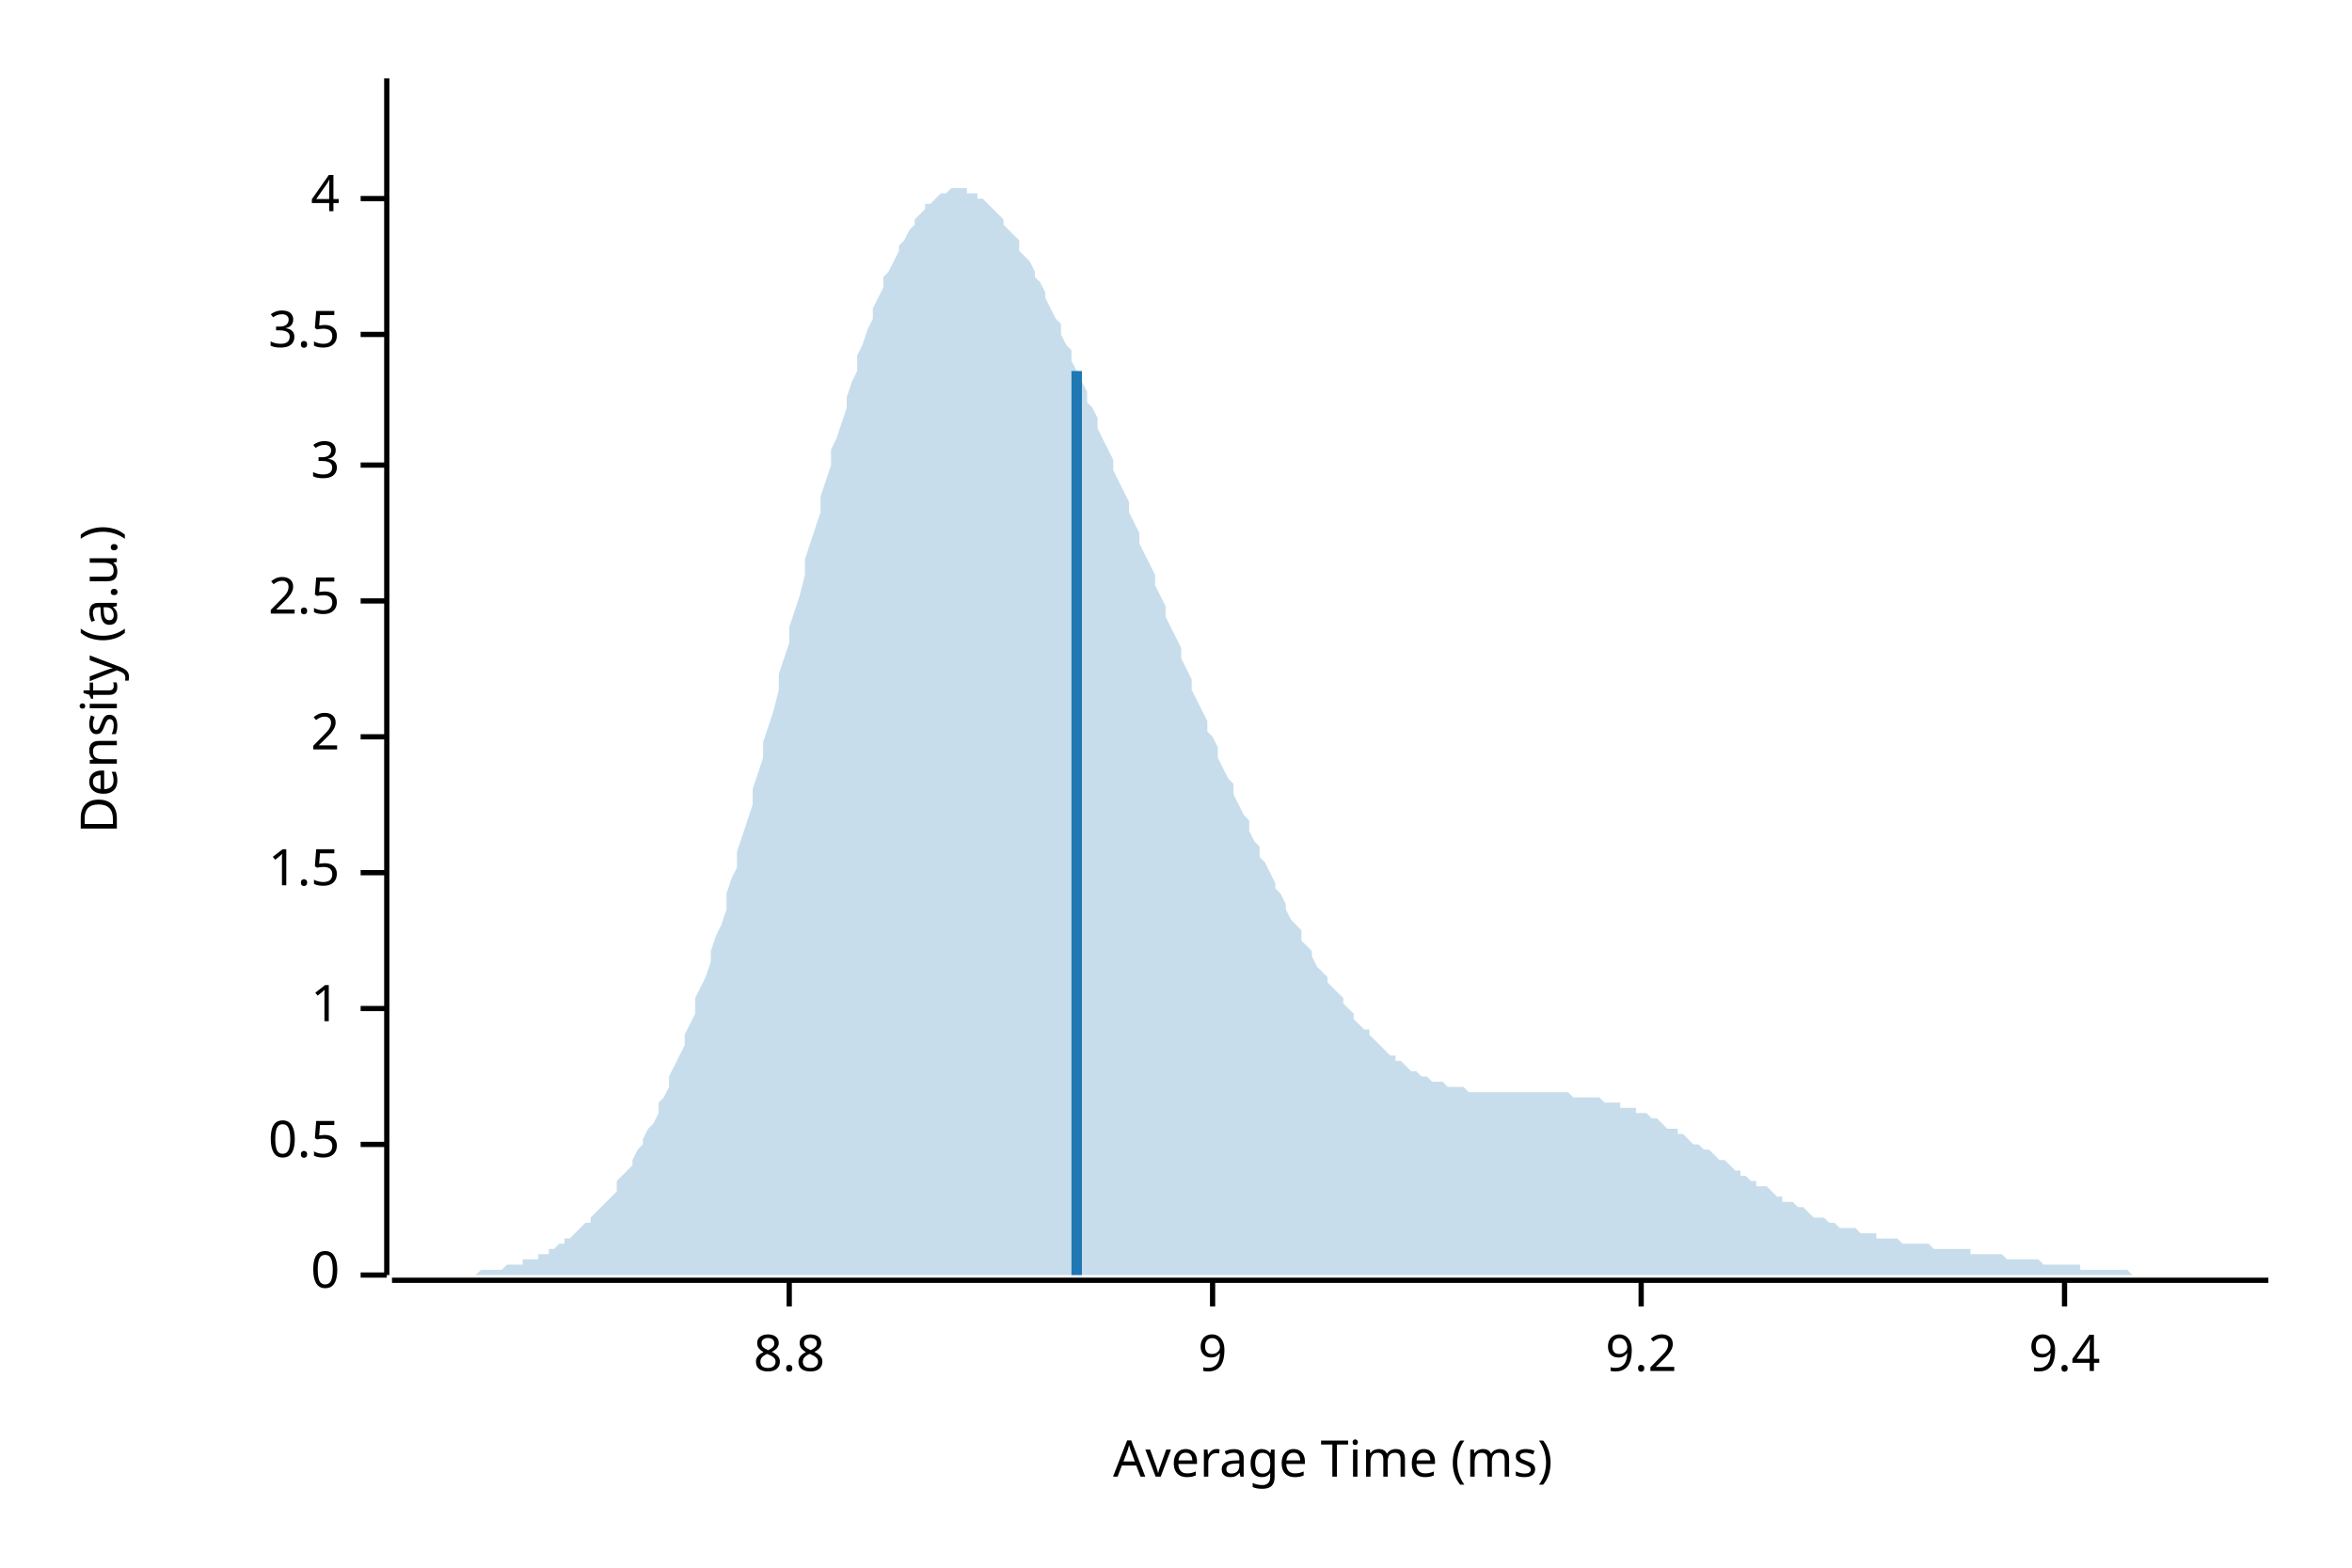
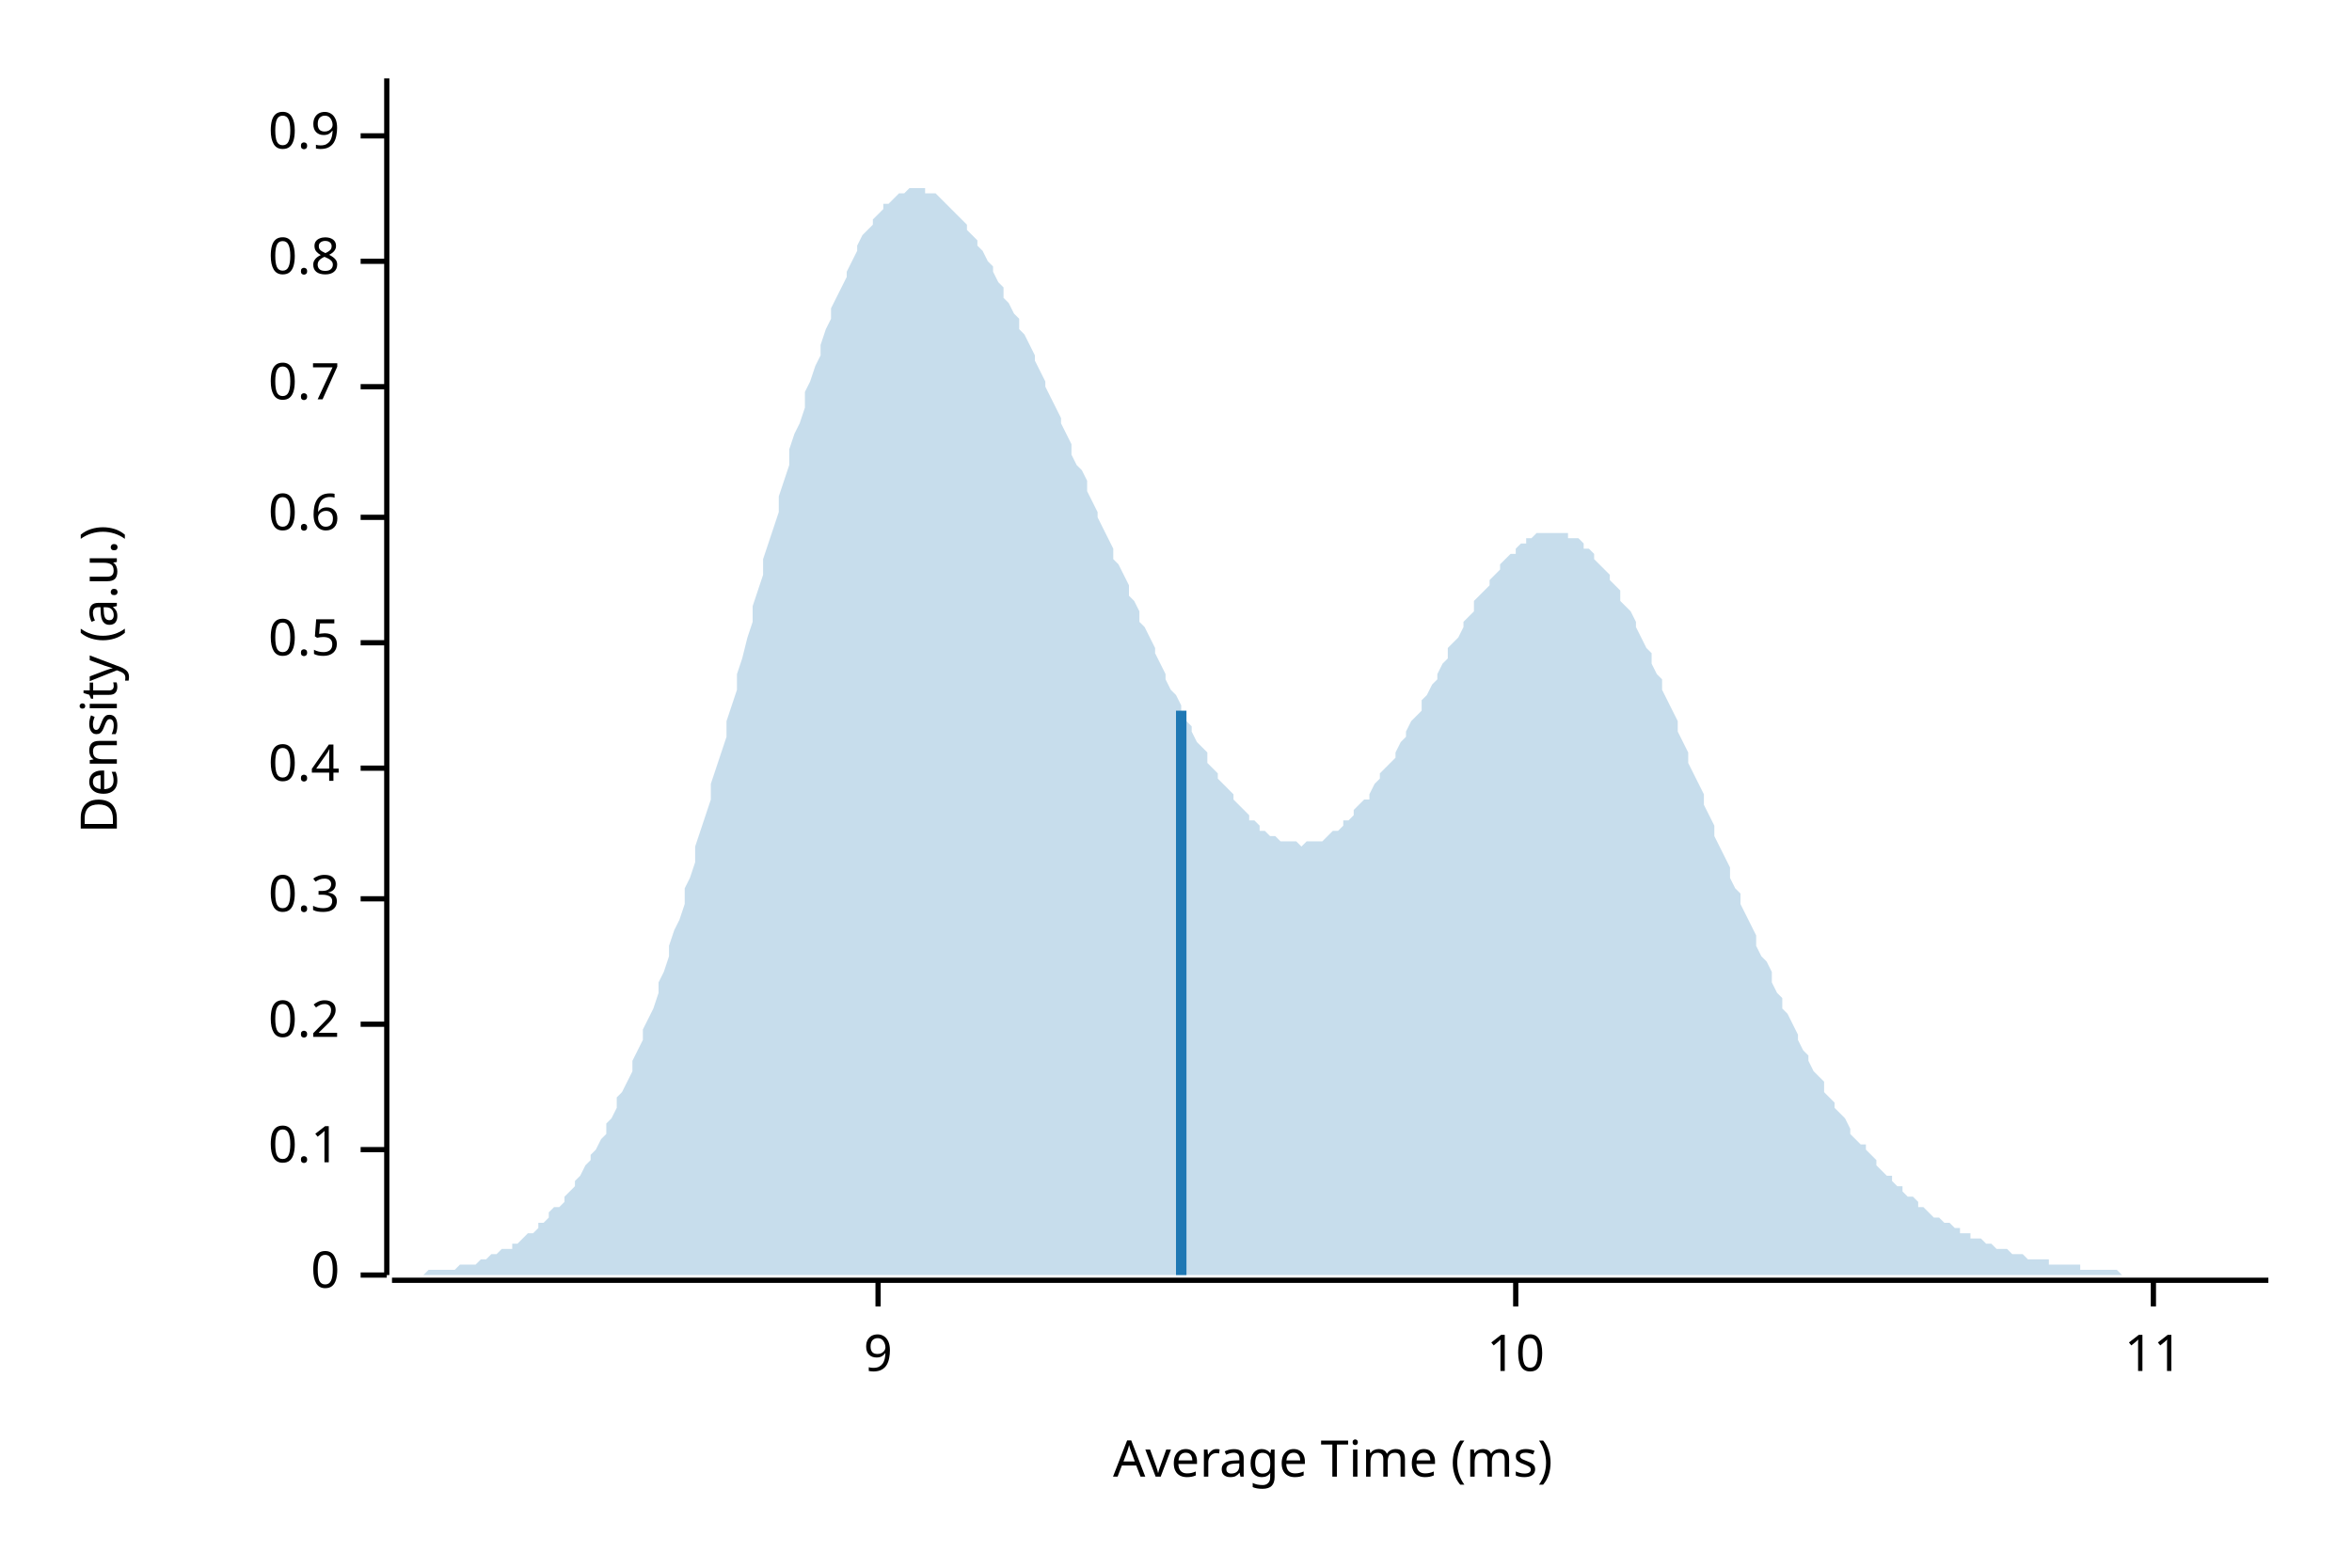
<svg xmlns="http://www.w3.org/2000/svg" width="450" height="300" viewBox="0 0 450 300">
  <text x="15" y="130" dy="0.76em" text-anchor="middle" font-family="sans-serif" font-size="9.677" opacity="1" fill="#000000" transform="rotate(270, 15, 130)">
Density (a.u.)
</text>
  <text x="255" y="285" dy="-0.5ex" text-anchor="middle" font-family="sans-serif" font-size="9.677" opacity="1" fill="#000000">
Average Time (ms)
</text>
  <polyline fill="none" opacity="1" stroke="#000000" stroke-width="1" points="74,15 74,244 " />
  <text x="65" y="244" dy="0.5ex" text-anchor="end" font-family="sans-serif" font-size="9.677" opacity="1" fill="#000000">
0
</text>
  <polyline fill="none" opacity="1" stroke="#000000" stroke-width="1" points="69,244 74,244 " />
-   <text x="65" y="219" dy="0.5ex" text-anchor="end" font-family="sans-serif" font-size="9.677" opacity="1" fill="#000000">
+   <text x="65" y="220" dy="0.5ex" text-anchor="end" font-family="sans-serif" font-size="9.677" opacity="1" fill="#000000">
+ 0.1
+ </text>
+   <polyline fill="none" opacity="1" stroke="#000000" stroke-width="1" points="69,220 74,220 " />
+   <text x="65" y="196" dy="0.5ex" text-anchor="end" font-family="sans-serif" font-size="9.677" opacity="1" fill="#000000">
+ 0.2
+ </text>
+   <polyline fill="none" opacity="1" stroke="#000000" stroke-width="1" points="69,196 74,196 " />
+   <text x="65" y="172" dy="0.5ex" text-anchor="end" font-family="sans-serif" font-size="9.677" opacity="1" fill="#000000">
+ 0.3
+ </text>
+   <polyline fill="none" opacity="1" stroke="#000000" stroke-width="1" points="69,172 74,172 " />
+   <text x="65" y="147" dy="0.5ex" text-anchor="end" font-family="sans-serif" font-size="9.677" opacity="1" fill="#000000">
+ 0.4
+ </text>
+   <polyline fill="none" opacity="1" stroke="#000000" stroke-width="1" points="69,147 74,147 " />
+   <text x="65" y="123" dy="0.5ex" text-anchor="end" font-family="sans-serif" font-size="9.677" opacity="1" fill="#000000">
0.5
</text>
-   <polyline fill="none" opacity="1" stroke="#000000" stroke-width="1" points="69,219 74,219 " />
-   <text x="65" y="193" dy="0.5ex" text-anchor="end" font-family="sans-serif" font-size="9.677" opacity="1" fill="#000000">
- 1
+   <polyline fill="none" opacity="1" stroke="#000000" stroke-width="1" points="69,123 74,123 " />
+   <text x="65" y="99" dy="0.5ex" text-anchor="end" font-family="sans-serif" font-size="9.677" opacity="1" fill="#000000">
+ 0.6
</text>
-   <polyline fill="none" opacity="1" stroke="#000000" stroke-width="1" points="69,193 74,193 " />
-   <text x="65" y="167" dy="0.5ex" text-anchor="end" font-family="sans-serif" font-size="9.677" opacity="1" fill="#000000">
- 1.5
+   <polyline fill="none" opacity="1" stroke="#000000" stroke-width="1" points="69,99 74,99 " />
+   <text x="65" y="74" dy="0.5ex" text-anchor="end" font-family="sans-serif" font-size="9.677" opacity="1" fill="#000000">
+ 0.7
</text>
-   <polyline fill="none" opacity="1" stroke="#000000" stroke-width="1" points="69,167 74,167 " />
-   <text x="65" y="141" dy="0.5ex" text-anchor="end" font-family="sans-serif" font-size="9.677" opacity="1" fill="#000000">
- 2
+   <polyline fill="none" opacity="1" stroke="#000000" stroke-width="1" points="69,74 74,74 " />
+   <text x="65" y="50" dy="0.5ex" text-anchor="end" font-family="sans-serif" font-size="9.677" opacity="1" fill="#000000">
+ 0.8
</text>
-   <polyline fill="none" opacity="1" stroke="#000000" stroke-width="1" points="69,141 74,141 " />
-   <text x="65" y="115" dy="0.5ex" text-anchor="end" font-family="sans-serif" font-size="9.677" opacity="1" fill="#000000">
- 2.5
+   <polyline fill="none" opacity="1" stroke="#000000" stroke-width="1" points="69,50 74,50 " />
+   <text x="65" y="26" dy="0.5ex" text-anchor="end" font-family="sans-serif" font-size="9.677" opacity="1" fill="#000000">
+ 0.9
</text>
-   <polyline fill="none" opacity="1" stroke="#000000" stroke-width="1" points="69,115 74,115 " />
-   <text x="65" y="89" dy="0.5ex" text-anchor="end" font-family="sans-serif" font-size="9.677" opacity="1" fill="#000000">
- 3
- </text>
-   <polyline fill="none" opacity="1" stroke="#000000" stroke-width="1" points="69,89 74,89 " />
-   <text x="65" y="64" dy="0.5ex" text-anchor="end" font-family="sans-serif" font-size="9.677" opacity="1" fill="#000000">
- 3.5
- </text>
-   <polyline fill="none" opacity="1" stroke="#000000" stroke-width="1" points="69,64 74,64 " />
-   <text x="65" y="38" dy="0.5ex" text-anchor="end" font-family="sans-serif" font-size="9.677" opacity="1" fill="#000000">
- 4
- </text>
-   <polyline fill="none" opacity="1" stroke="#000000" stroke-width="1" points="69,38 74,38 " />
+   <polyline fill="none" opacity="1" stroke="#000000" stroke-width="1" points="69,26 74,26 " />
  <polyline fill="none" opacity="1" stroke="#000000" stroke-width="1" points="75,245 434,245 " />
-   <text x="151" y="255" dy="0.76em" text-anchor="middle" font-family="sans-serif" font-size="9.677" opacity="1" fill="#000000">
- 8.8
- </text>
-   <polyline fill="none" opacity="1" stroke="#000000" stroke-width="1" points="151,245 151,250 " />
-   <text x="232" y="255" dy="0.76em" text-anchor="middle" font-family="sans-serif" font-size="9.677" opacity="1" fill="#000000">
+   <text x="168" y="255" dy="0.76em" text-anchor="middle" font-family="sans-serif" font-size="9.677" opacity="1" fill="#000000">
9
</text>
-   <polyline fill="none" opacity="1" stroke="#000000" stroke-width="1" points="232,245 232,250 " />
-   <text x="314" y="255" dy="0.76em" text-anchor="middle" font-family="sans-serif" font-size="9.677" opacity="1" fill="#000000">
- 9.2
+   <polyline fill="none" opacity="1" stroke="#000000" stroke-width="1" points="168,245 168,250 " />
+   <text x="290" y="255" dy="0.76em" text-anchor="middle" font-family="sans-serif" font-size="9.677" opacity="1" fill="#000000">
+ 10
</text>
-   <polyline fill="none" opacity="1" stroke="#000000" stroke-width="1" points="314,245 314,250 " />
-   <text x="395" y="255" dy="0.76em" text-anchor="middle" font-family="sans-serif" font-size="9.677" opacity="1" fill="#000000">
- 9.4
+   <polyline fill="none" opacity="1" stroke="#000000" stroke-width="1" points="290,245 290,250 " />
+   <text x="412" y="255" dy="0.76em" text-anchor="middle" font-family="sans-serif" font-size="9.677" opacity="1" fill="#000000">
+ 11
</text>
-   <polyline fill="none" opacity="1" stroke="#000000" stroke-width="1" points="395,245 395,250 " />
-   <polygon opacity="0.25" fill="#1F78B4" points="75,244 75,244 76,244 77,244 77,244 78,244 79,244 80,244 80,244 81,244 82,244 82,244 83,244 84,244 85,244 85,244 86,244 87,244 87,244 88,244 89,244 90,244 90,244 91,244 92,243 92,243 93,243 94,243 95,243 95,243 96,243 97,242 98,242 98,242 99,242 100,242 100,241 101,241 102,241 103,241 103,240 104,240 105,240 105,239 106,239 107,238 108,238 108,237 109,237 110,236 110,236 111,235 112,234 113,234 113,233 114,232 115,231 116,230 116,230 117,229 118,228 118,226 119,225 120,224 121,223 121,222 122,220 123,219 123,218 124,216 125,215 126,213 126,211 127,210 128,208 128,206 129,204 130,202 131,200 131,198 132,196 133,194 133,191 134,189 135,187 136,184 136,182 137,179 138,177 139,174 139,171 140,168 141,166 141,163 142,160 143,157 144,154 144,151 145,148 146,145 146,142 147,139 148,136 149,132 149,129 150,126 151,123 151,120 152,117 153,114 154,110 154,107 155,104 156,101 157,98 157,95 158,92 159,89 159,86 160,84 161,81 162,78 162,76 163,73 164,71 164,68 165,66 166,63 167,61 167,59 168,57 169,55 169,53 170,52 171,50 172,48 172,47 173,46 174,44 175,43 175,42 176,41 177,40 177,39 178,39 179,38 180,37 180,37 181,37 182,36 182,36 183,36 184,36 185,36 185,37 186,37 187,37 187,38 188,38 189,39 190,40 190,40 191,41 192,42 192,43 193,44 194,45 195,46 195,48 196,49 197,50 198,52 198,53 199,54 200,56 200,57 201,59 202,61 203,62 203,64 204,66 205,67 205,69 206,71 207,73 208,75 208,77 209,78 210,80 210,82 211,84 212,86 213,88 213,90 214,92 215,94 216,96 216,98 217,100 218,102 218,104 219,106 220,108 221,110 221,112 222,114 223,116 223,118 224,120 225,122 226,124 226,126 227,128 228,130 228,132 229,134 230,136 231,138 231,140 232,141 233,143 233,145 234,147 235,149 236,150 236,152 237,154 238,156 239,157 239,159 240,161 241,162 241,164 242,165 243,167 244,169 244,170 245,171 246,173 246,174 247,176 248,177 249,178 249,180 250,181 251,182 251,183 252,185 253,186 254,187 254,188 255,189 256,190 257,191 257,192 258,193 259,194 259,195 260,196 261,197 262,197 262,198 263,199 264,200 264,200 265,201 266,202 267,202 267,203 268,203 269,204 269,204 270,205 271,205 272,206 272,206 273,206 274,207 275,207 275,207 276,207 277,208 277,208 278,208 279,208 280,208 280,208 281,209 282,209 282,209 283,209 284,209 285,209 285,209 286,209 287,209 287,209 288,209 289,209 290,209 290,209 291,209 292,209 292,209 293,209 294,209 295,209 295,209 296,209 297,209 298,209 298,209 299,209 300,209 300,209 301,210 302,210 303,210 303,210 304,210 305,210 305,210 306,210 307,211 308,211 308,211 309,211 310,211 310,212 311,212 312,212 313,212 313,213 314,213 315,213 316,214 316,214 317,214 318,215 318,215 319,216 320,216 321,216 321,217 322,217 323,218 323,218 324,219 325,219 326,220 326,220 327,220 328,221 328,221 329,222 330,222 331,223 331,223 332,224 333,224 333,225 334,225 335,226 336,226 336,227 337,227 338,227 339,228 339,228 340,229 341,229 341,230 342,230 343,230 344,231 344,231 345,231 346,232 346,232 347,233 348,233 349,233 349,233 350,234 351,234 351,234 352,235 353,235 354,235 354,235 355,235 356,236 357,236 357,236 358,236 359,236 359,237 360,237 361,237 362,237 362,237 363,237 364,238 364,238 365,238 366,238 367,238 367,238 368,238 369,238 369,238 370,239 371,239 372,239 372,239 373,239 374,239 375,239 375,239 376,239 377,239 377,240 378,240 379,240 380,240 380,240 381,240 382,240 382,240 383,240 384,241 385,241 385,241 386,241 387,241 387,241 388,241 389,241 390,241 390,241 391,242 392,242 392,242 393,242 394,242 395,242 395,242 396,242 397,242 398,242 398,243 399,243 400,243 400,243 401,243 402,243 403,243 403,243 404,243 405,243 405,243 406,243 407,243 408,244 408,244 409,244 410,244 410,244 411,244 412,244 413,244 413,244 414,244 415,244 416,244 416,244 417,244 418,244 418,244 419,244 420,244 421,244 421,244 422,244 423,244 423,244 424,244 425,244 426,244 426,244 427,244 428,244 428,244 429,244 430,244 431,244 431,244 432,244 433,244 434,244 434,244 75,244 " />
-   <polyline fill="none" opacity="1" stroke="#1F78B4" stroke-width="2" points="206,244 206,71 " />
+   <polyline fill="none" opacity="1" stroke="#000000" stroke-width="1" points="412,245 412,250 " />
+   <polygon opacity="0.25" fill="#1F78B4" points="75,244 75,244 76,244 77,244 77,244 78,244 79,244 80,244 80,244 81,244 82,243 82,243 83,243 84,243 85,243 85,243 86,243 87,243 87,243 88,242 89,242 90,242 90,242 91,242 92,241 92,241 93,241 94,240 95,240 95,240 96,239 97,239 98,239 98,238 99,238 100,237 100,237 101,236 102,236 103,235 103,234 104,234 105,233 105,232 106,231 107,231 108,230 108,229 109,228 110,227 110,226 111,225 112,223 113,222 113,221 114,220 115,218 116,217 116,215 117,214 118,212 118,210 119,209 120,207 121,205 121,203 122,201 123,199 123,197 124,195 125,193 126,190 126,188 127,186 128,183 128,181 129,178 130,176 131,173 131,170 132,168 133,165 133,162 134,159 135,156 136,153 136,150 137,147 138,144 139,141 139,138 140,135 141,132 141,129 142,126 143,122 144,119 144,116 145,113 146,110 146,107 147,104 148,101 149,98 149,95 150,92 151,89 151,86 152,83 153,81 154,78 154,75 155,73 156,70 157,68 157,66 158,63 159,61 159,59 160,57 161,55 162,53 162,52 163,50 164,48 164,47 165,45 166,44 167,43 167,42 168,41 169,40 169,39 170,39 171,38 172,37 172,37 173,37 174,36 175,36 175,36 176,36 177,36 177,37 178,37 179,37 180,38 180,38 181,39 182,40 182,40 183,41 184,42 185,43 185,44 186,45 187,46 187,47 188,48 189,50 190,51 190,52 191,54 192,55 192,57 193,58 194,60 195,61 195,63 196,64 197,66 198,68 198,69 199,71 200,73 200,74 201,76 202,78 203,80 203,81 204,83 205,85 205,87 206,89 207,90 208,92 208,94 209,96 210,98 210,99 211,101 212,103 213,105 213,107 214,108 215,110 216,112 216,114 217,115 218,117 218,119 219,120 220,122 221,124 221,125 222,127 223,129 223,130 224,132 225,133 226,135 226,136 227,138 228,139 228,140 229,142 230,143 231,144 231,146 232,147 233,148 233,149 234,150 235,151 236,152 236,153 237,154 238,155 239,156 239,157 240,157 241,158 241,159 242,159 243,160 244,160 244,160 245,161 246,161 246,161 247,161 248,161 249,162 249,162 250,161 251,161 251,161 252,161 253,161 254,160 254,160 255,159 256,159 257,158 257,157 258,157 259,156 259,155 260,154 261,153 262,153 262,152 263,150 264,149 264,148 265,147 266,146 267,145 267,144 268,142 269,141 269,140 270,138 271,137 272,136 272,134 273,133 274,131 275,130 275,129 276,127 277,126 277,124 278,123 279,122 280,120 280,119 281,118 282,117 282,115 283,114 284,113 285,112 285,111 286,110 287,109 287,108 288,107 289,106 290,106 290,105 291,104 292,104 292,103 293,103 294,102 295,102 295,102 296,102 297,102 298,102 298,102 299,102 300,102 300,103 301,103 302,103 303,104 303,105 304,105 305,106 305,107 306,108 307,109 308,110 308,111 309,112 310,113 310,115 311,116 312,117 313,119 313,120 314,122 315,124 316,125 316,127 317,129 318,130 318,132 319,134 320,136 321,138 321,140 322,142 323,144 323,146 324,148 325,150 326,152 326,154 327,156 328,158 328,160 329,162 330,164 331,166 331,168 332,170 333,171 333,173 334,175 335,177 336,179 336,181 337,183 338,184 339,186 339,188 340,190 341,191 341,193 342,194 343,196 344,198 344,199 345,201 346,202 346,203 347,205 348,206 349,207 349,209 350,210 351,211 351,212 352,213 353,214 354,216 354,217 355,218 356,219 357,219 357,220 358,221 359,222 359,223 360,224 361,225 362,225 362,226 363,227 364,227 364,228 365,229 366,229 367,230 367,231 368,231 369,232 369,232 370,233 371,233 372,234 372,234 373,234 374,235 375,235 375,236 376,236 377,236 377,237 378,237 379,237 380,238 380,238 381,238 382,239 382,239 383,239 384,239 385,240 385,240 386,240 387,240 387,240 388,241 389,241 390,241 390,241 391,241 392,241 392,242 393,242 394,242 395,242 395,242 396,242 397,242 398,242 398,243 399,243 400,243 400,243 401,243 402,243 403,243 403,243 404,243 405,243 405,243 406,244 407,244 408,244 408,244 409,244 410,244 410,244 411,244 412,244 413,244 413,244 414,244 415,244 416,244 416,244 417,244 418,244 418,244 419,244 420,244 421,244 421,244 422,244 423,244 423,244 424,244 425,244 426,244 426,244 427,244 428,244 428,244 429,244 430,244 431,244 431,244 432,244 433,244 434,244 434,244 75,244 " />
+   <polyline fill="none" opacity="1" stroke="#1F78B4" stroke-width="2" points="226,244 226,136 " />
</svg>
